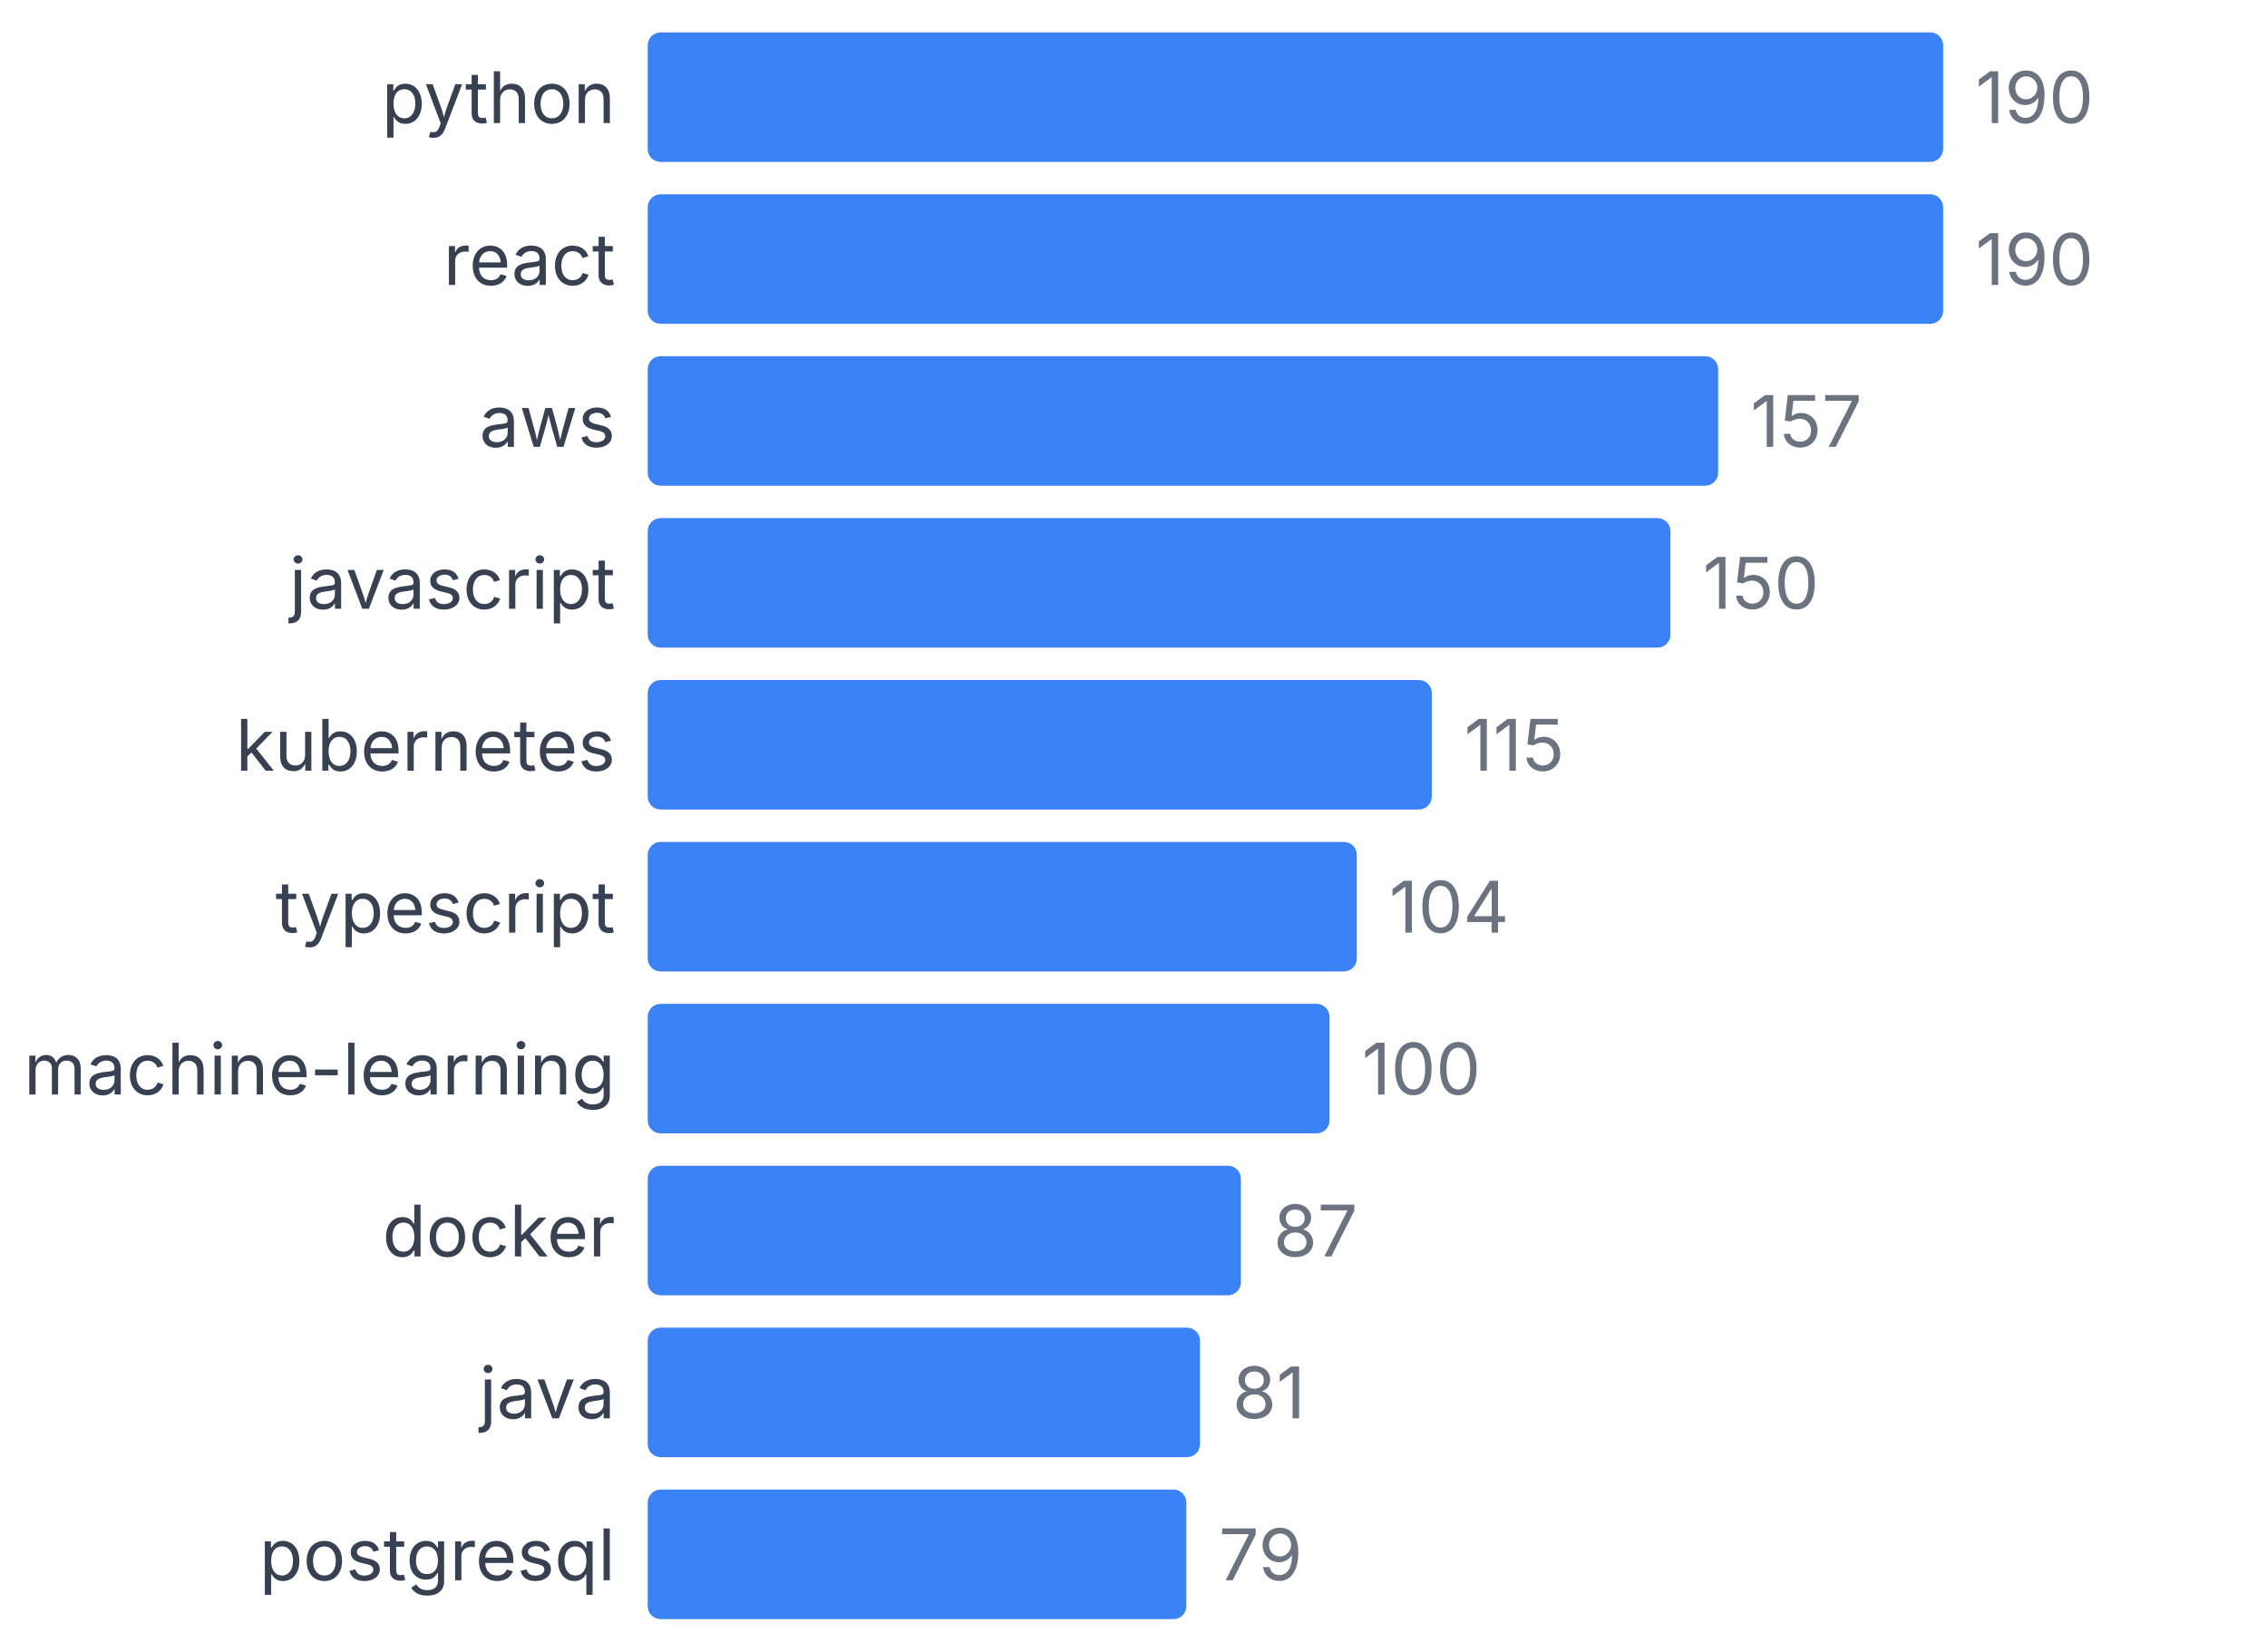
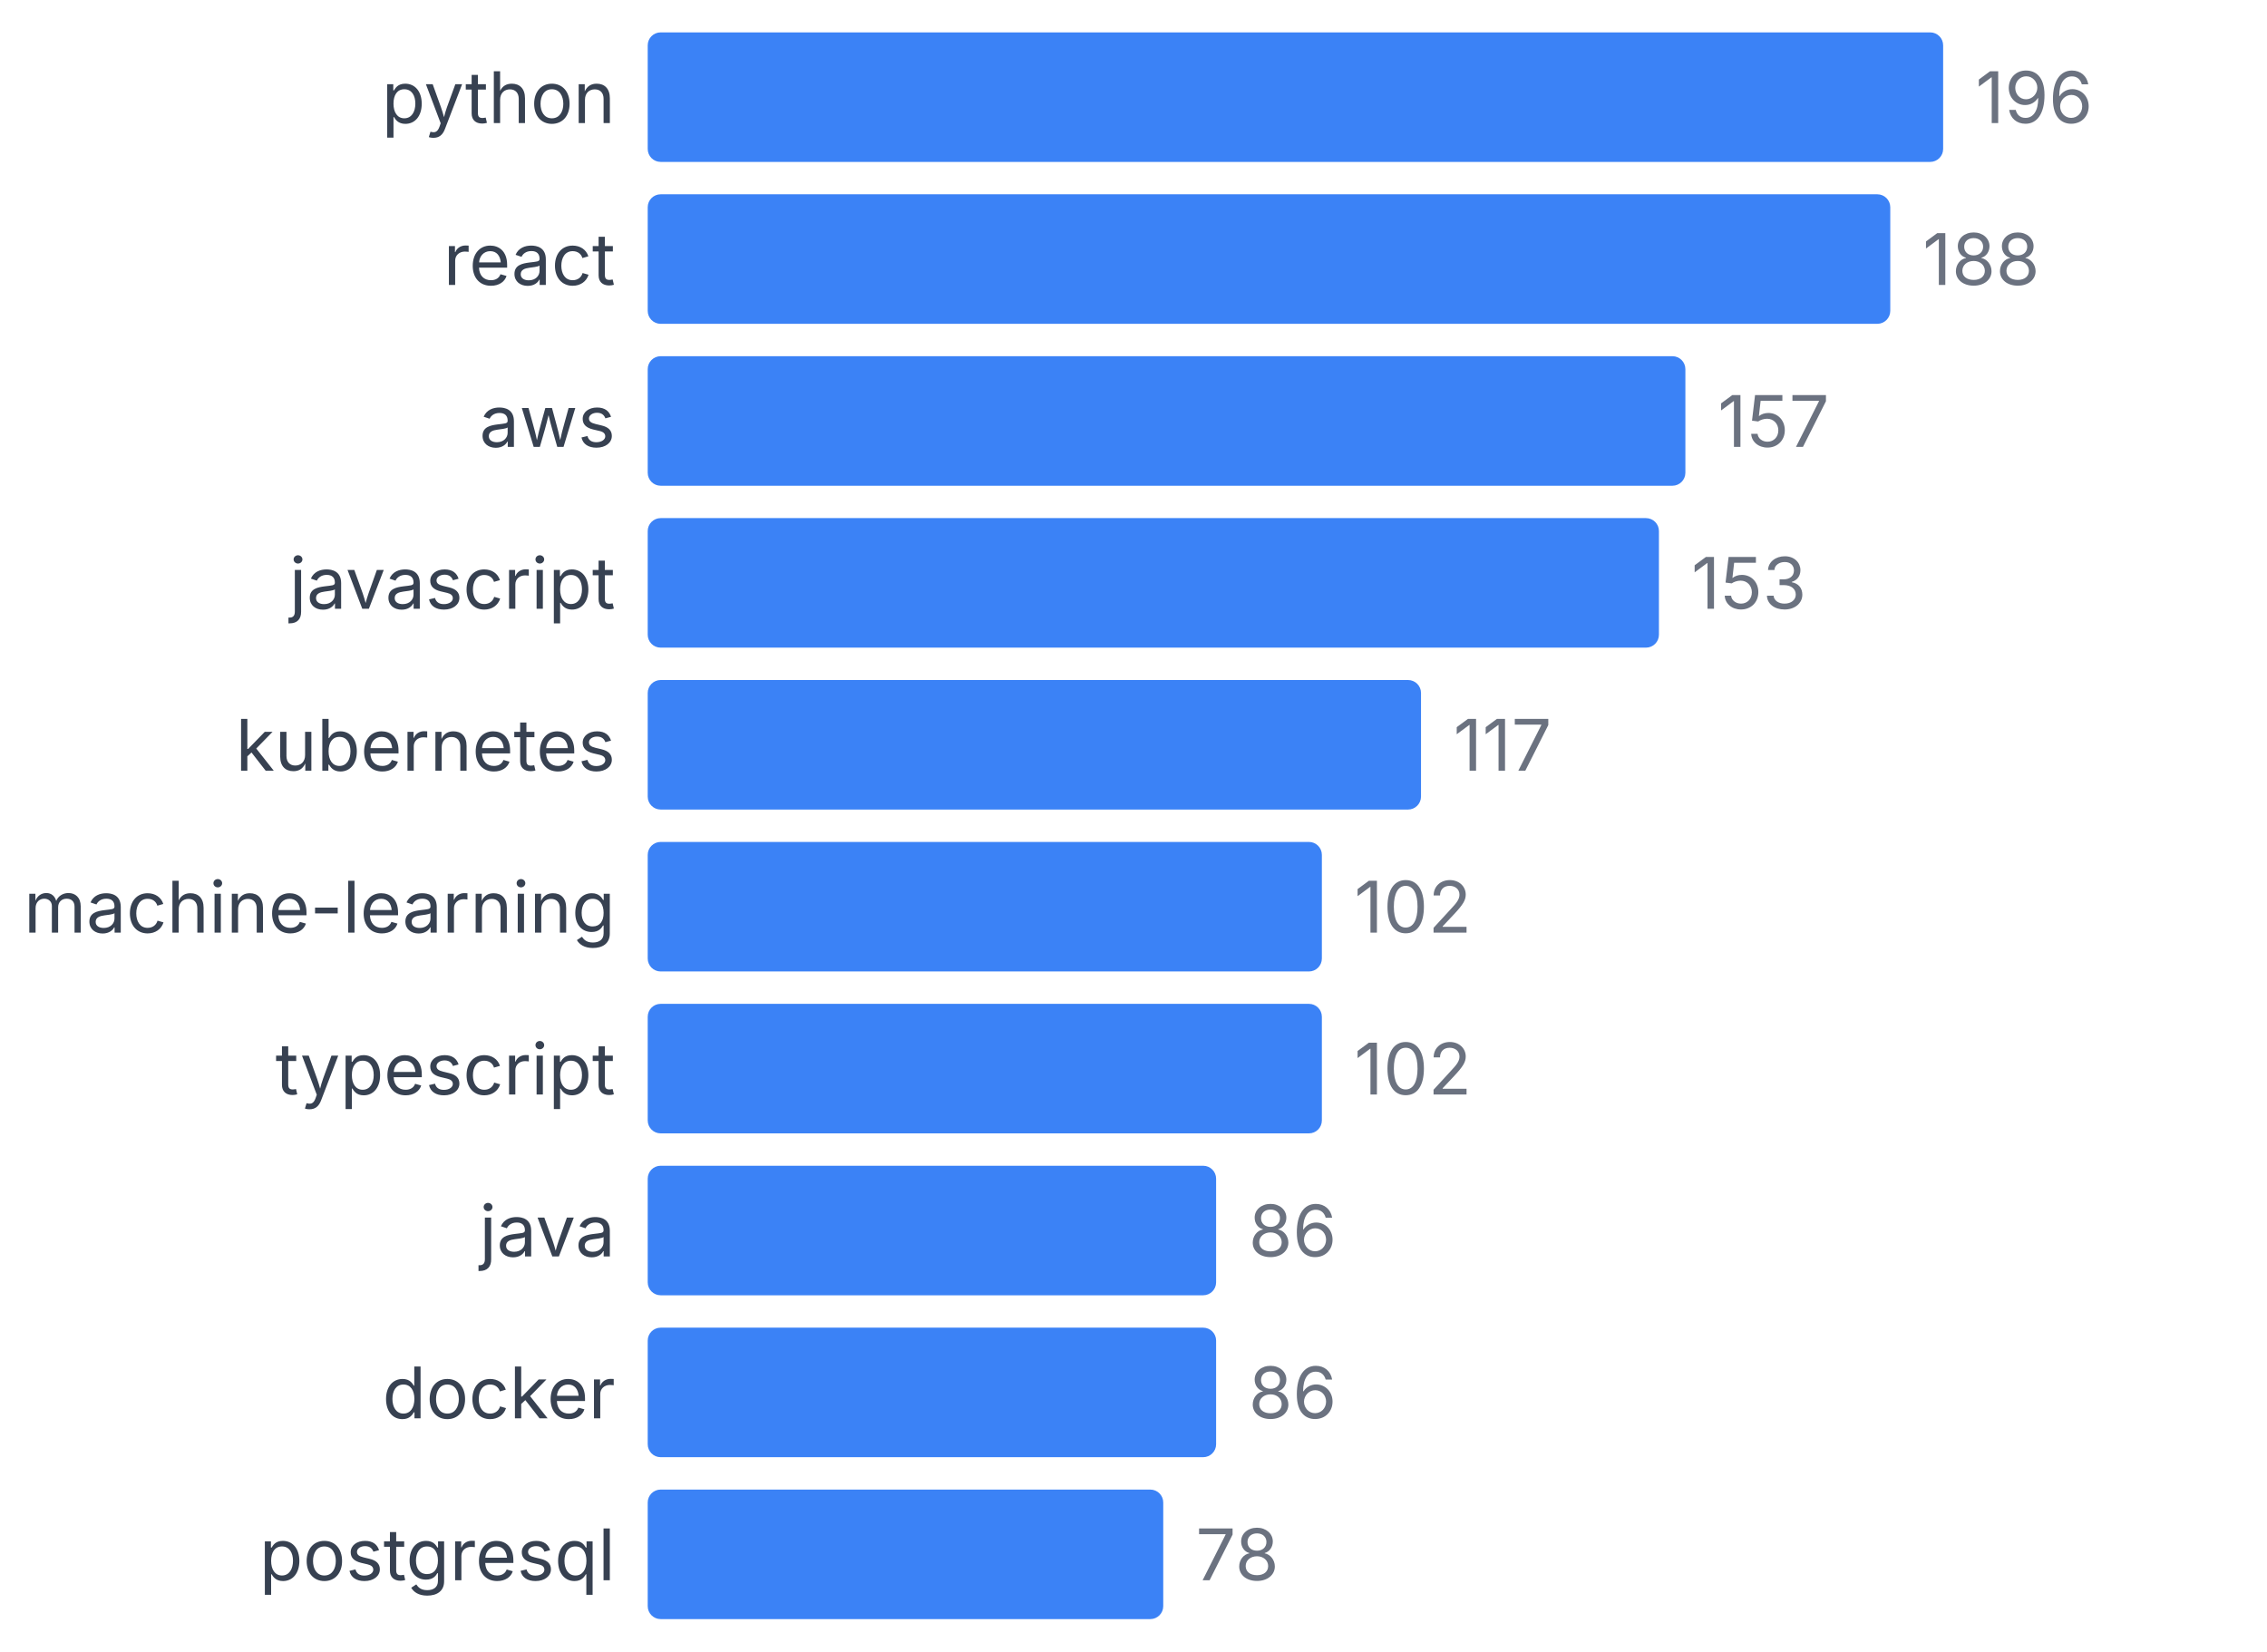
<svg xmlns="http://www.w3.org/2000/svg" width="350" height="255" viewBox="0 0 350 255">
  <style>
    text { font-family: system-ui, -apple-system, sans-serif; }
  </style>
  <text x="95" y="19" text-anchor="end" font-size="11" fill="#374151">python</text>
  <rect x="100" y="5" width="200" height="20" fill="#3b82f6" rx="2" />
-   <text x="305" y="19" font-size="11" fill="#6b7280">190</text>
+   <text x="305" y="19" font-size="11" fill="#6b7280">196</text>
  <text x="95" y="44" text-anchor="end" font-size="11" fill="#374151">react</text>
-   <rect x="100" y="30" width="200" height="20" fill="#3b82f6" rx="2" />
-   <text x="305" y="44" font-size="11" fill="#6b7280">190</text>
+   <rect x="100" y="30" width="191.837" height="20" fill="#3b82f6" rx="2" />
+   <text x="296.837" y="44" font-size="11" fill="#6b7280">188</text>
  <text x="95" y="69" text-anchor="end" font-size="11" fill="#374151">aws</text>
-   <rect x="100" y="55" width="165.263" height="20" fill="#3b82f6" rx="2" />
-   <text x="270.263" y="69" font-size="11" fill="#6b7280">157</text>
+   <rect x="100" y="55" width="160.204" height="20" fill="#3b82f6" rx="2" />
+   <text x="265.204" y="69" font-size="11" fill="#6b7280">157</text>
  <text x="95" y="94" text-anchor="end" font-size="11" fill="#374151">javascript</text>
-   <rect x="100" y="80" width="157.895" height="20" fill="#3b82f6" rx="2" />
-   <text x="262.895" y="94" font-size="11" fill="#6b7280">150</text>
+   <rect x="100" y="80" width="156.122" height="20" fill="#3b82f6" rx="2" />
+   <text x="261.122" y="94" font-size="11" fill="#6b7280">153</text>
  <text x="95" y="119" text-anchor="end" font-size="11" fill="#374151">kubernetes</text>
-   <rect x="100" y="105" width="121.053" height="20" fill="#3b82f6" rx="2" />
-   <text x="226.053" y="119" font-size="11" fill="#6b7280">115</text>
-   <text x="95" y="144" text-anchor="end" font-size="11" fill="#374151">typescript</text>
-   <rect x="100" y="130" width="109.474" height="20" fill="#3b82f6" rx="2" />
-   <text x="214.474" y="144" font-size="11" fill="#6b7280">104</text>
-   <text x="95" y="169" text-anchor="end" font-size="11" fill="#374151">machine-learning</text>
-   <rect x="100" y="155" width="105.263" height="20" fill="#3b82f6" rx="2" />
-   <text x="210.263" y="169" font-size="11" fill="#6b7280">100</text>
-   <text x="95" y="194" text-anchor="end" font-size="11" fill="#374151">docker</text>
-   <rect x="100" y="180" width="91.579" height="20" fill="#3b82f6" rx="2" />
-   <text x="196.579" y="194" font-size="11" fill="#6b7280">87</text>
-   <text x="95" y="219" text-anchor="end" font-size="11" fill="#374151">java</text>
-   <rect x="100" y="205" width="85.263" height="20" fill="#3b82f6" rx="2" />
-   <text x="190.263" y="219" font-size="11" fill="#6b7280">81</text>
+   <rect x="100" y="105" width="119.388" height="20" fill="#3b82f6" rx="2" />
+   <text x="224.388" y="119" font-size="11" fill="#6b7280">117</text>
+   <text x="95" y="144" text-anchor="end" font-size="11" fill="#374151">machine-learning</text>
+   <rect x="100" y="130" width="104.082" height="20" fill="#3b82f6" rx="2" />
+   <text x="209.082" y="144" font-size="11" fill="#6b7280">102</text>
+   <text x="95" y="169" text-anchor="end" font-size="11" fill="#374151">typescript</text>
+   <rect x="100" y="155" width="104.082" height="20" fill="#3b82f6" rx="2" />
+   <text x="209.082" y="169" font-size="11" fill="#6b7280">102</text>
+   <text x="95" y="194" text-anchor="end" font-size="11" fill="#374151">java</text>
+   <rect x="100" y="180" width="87.755" height="20" fill="#3b82f6" rx="2" />
+   <text x="192.755" y="194" font-size="11" fill="#6b7280">86</text>
+   <text x="95" y="219" text-anchor="end" font-size="11" fill="#374151">docker</text>
+   <rect x="100" y="205" width="87.755" height="20" fill="#3b82f6" rx="2" />
+   <text x="192.755" y="219" font-size="11" fill="#6b7280">86</text>
  <text x="95" y="244" text-anchor="end" font-size="11" fill="#374151">postgresql</text>
-   <rect x="100" y="230" width="83.158" height="20" fill="#3b82f6" rx="2" />
-   <text x="188.158" y="244" font-size="11" fill="#6b7280">79</text>
+   <rect x="100" y="230" width="79.592" height="20" fill="#3b82f6" rx="2" />
+   <text x="184.592" y="244" font-size="11" fill="#6b7280">78</text>
</svg>
